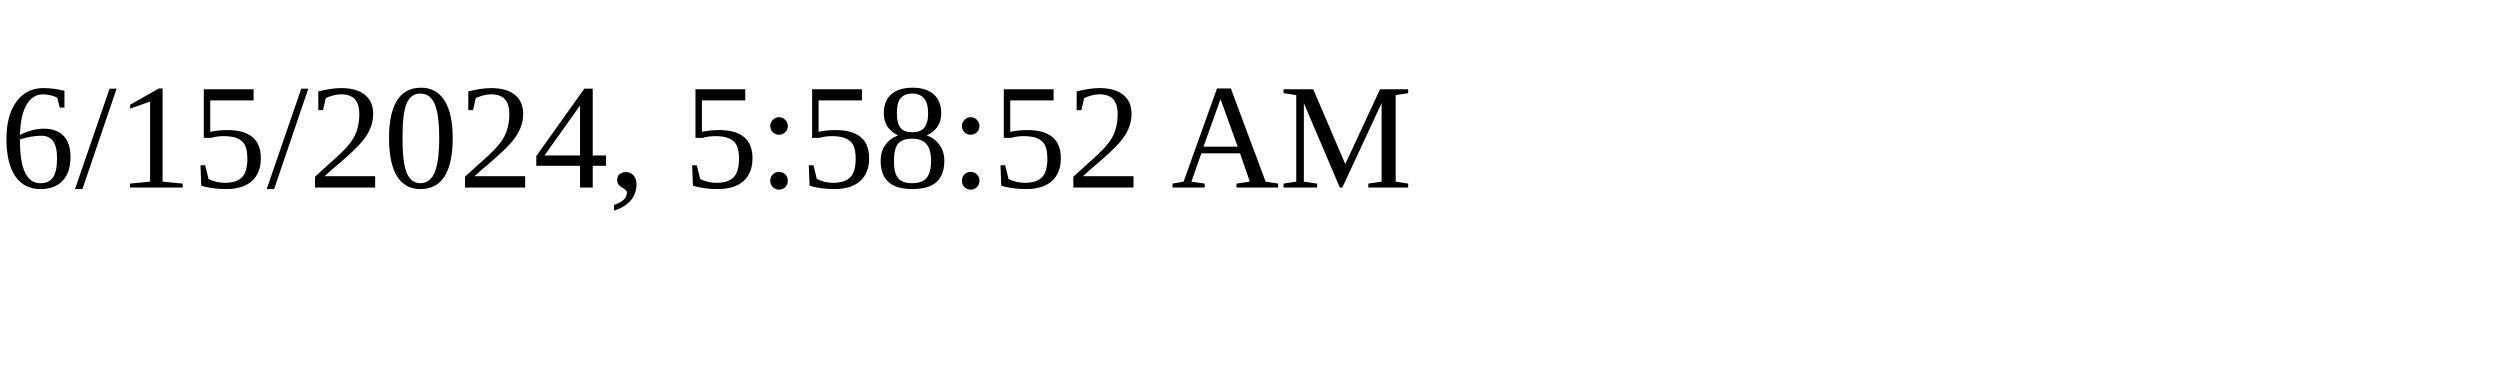
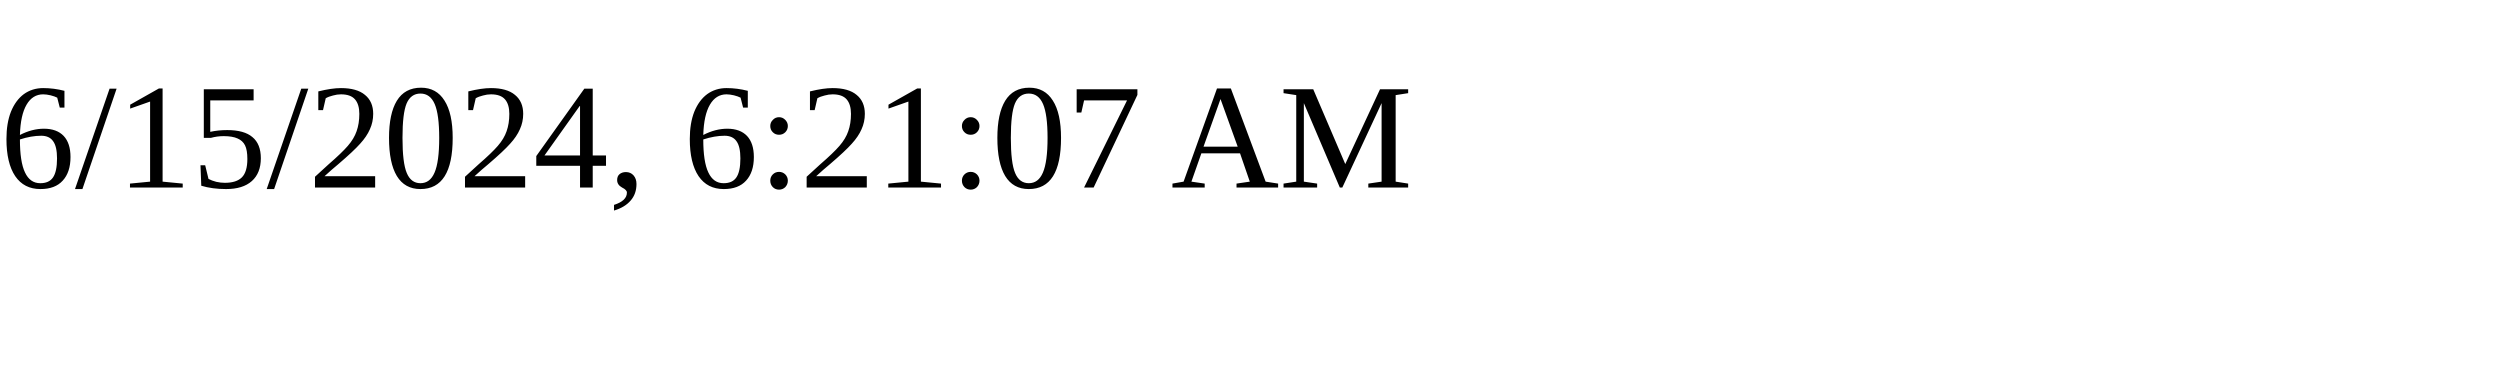
<svg xmlns="http://www.w3.org/2000/svg" height="30" width="200">
-   <text x="0" y="15">6/15/2024, 5:58:52 AM</text>
+   <text x="0" y="15">6/15/2024, 6:21:07 AM</text>
</svg>
